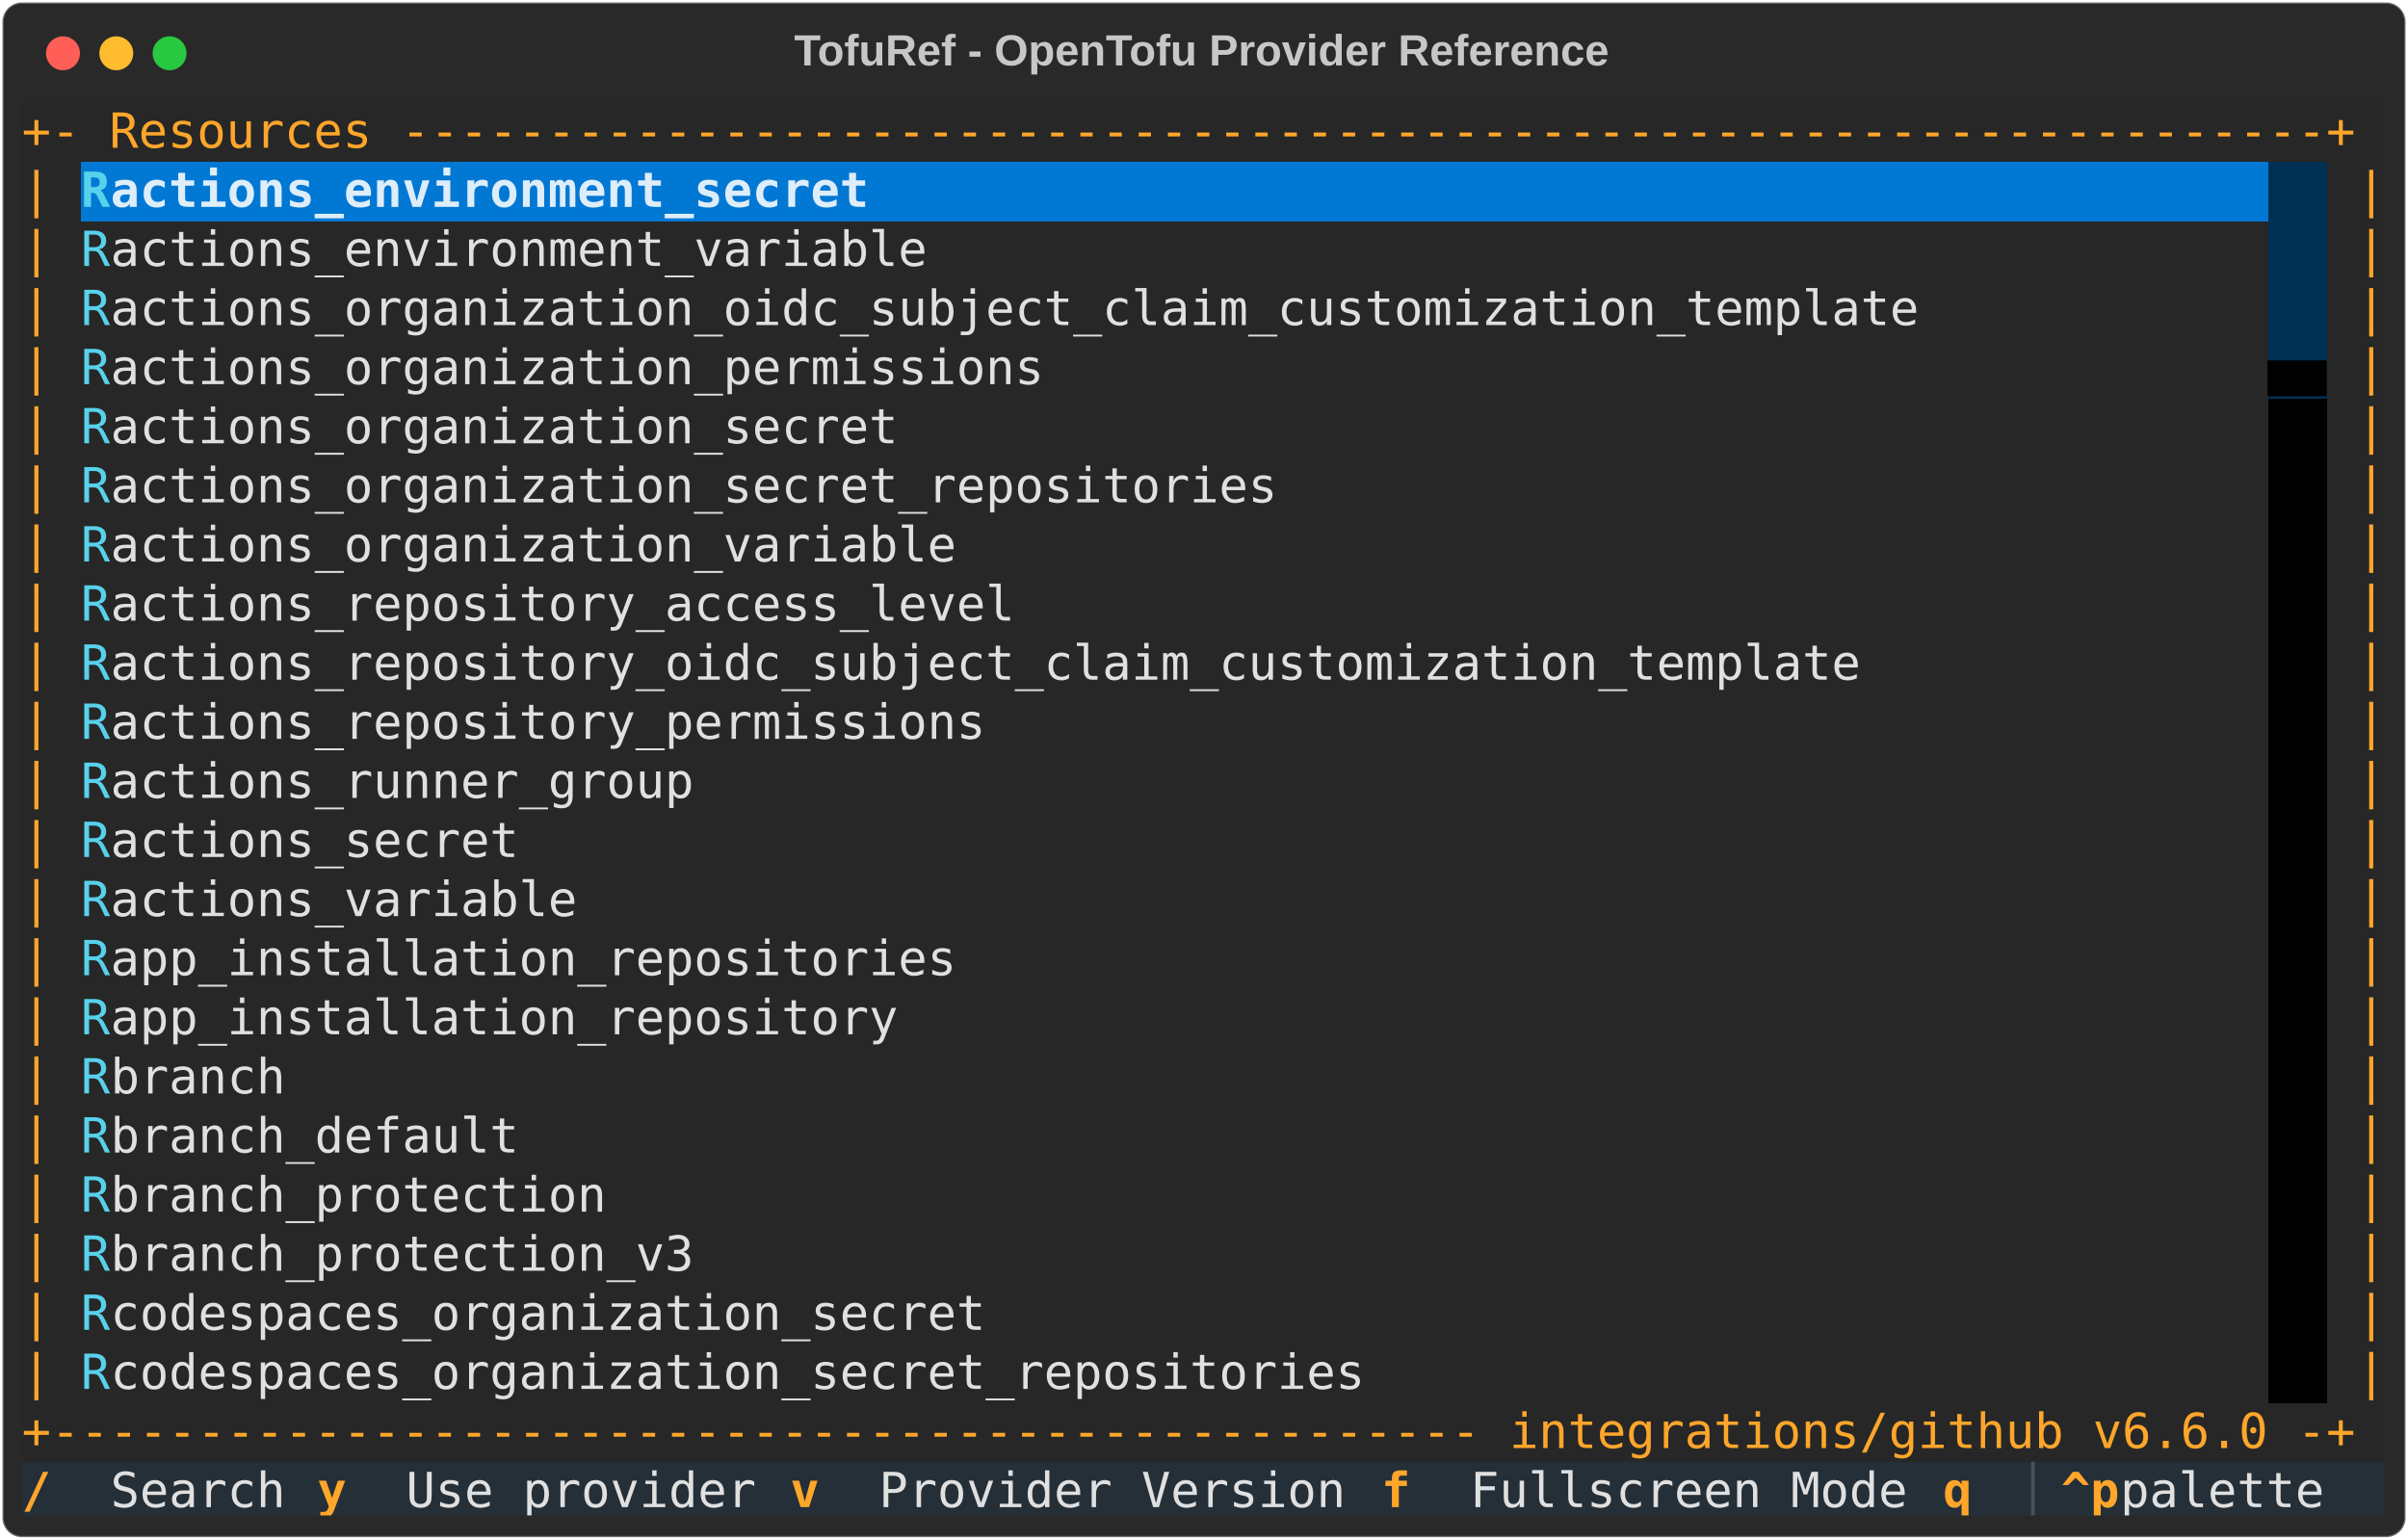
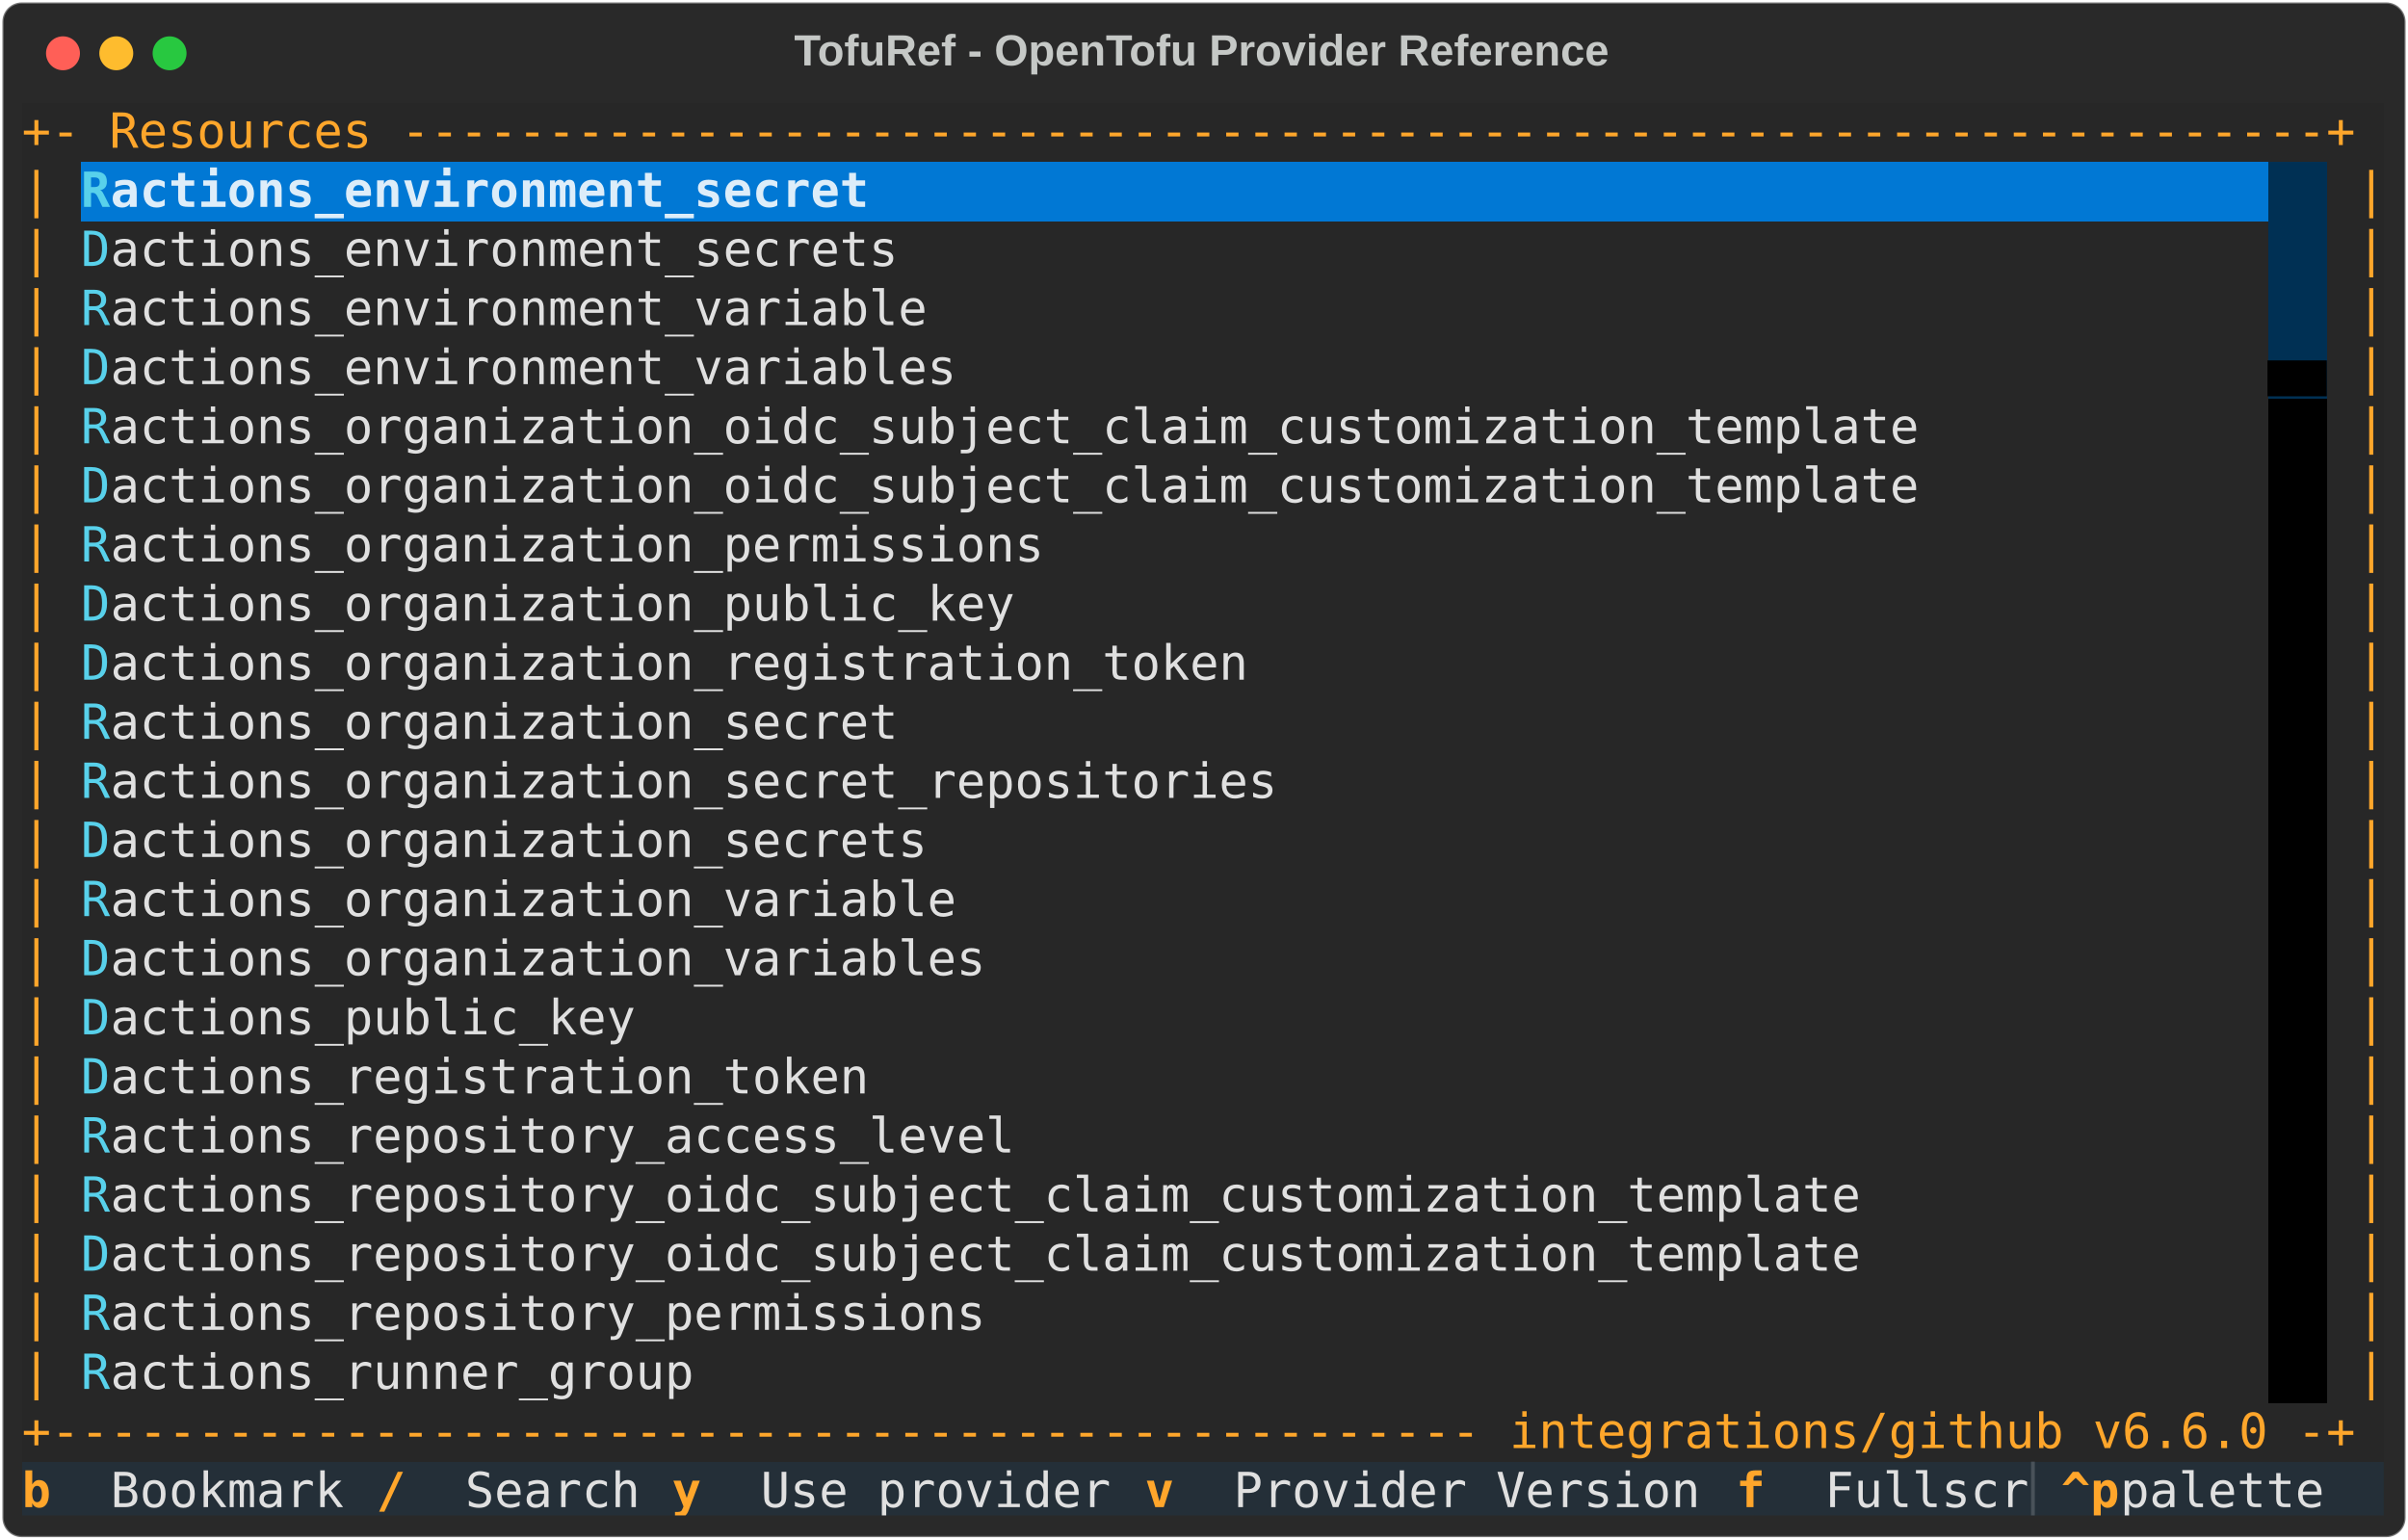
<svg xmlns="http://www.w3.org/2000/svg" class="rich-terminal" viewBox="0 0 994 635.6">
  <style>

    @font-face {
        font-family: "Fira Code";
        src: local("FiraCode-Regular"),
                url("https://cdnjs.cloudflare.com/ajax/libs/firacode/6.2.0/woff2/FiraCode-Regular.woff2") format("woff2"),
                url("https://cdnjs.cloudflare.com/ajax/libs/firacode/6.2.0/woff/FiraCode-Regular.woff") format("woff");
        font-style: normal;
        font-weight: 400;
    }
    @font-face {
        font-family: "Fira Code";
        src: local("FiraCode-Bold"),
                url("https://cdnjs.cloudflare.com/ajax/libs/firacode/6.2.0/woff2/FiraCode-Bold.woff2") format("woff2"),
                url("https://cdnjs.cloudflare.com/ajax/libs/firacode/6.2.0/woff/FiraCode-Bold.woff") format("woff");
        font-style: bold;
        font-weight: 700;
    }

    .terminal-matrix {
        font-family: Fira Code, monospace;
        font-size: 20px;
        line-height: 24.4px;
        font-variant-east-asian: full-width;
    }

    .terminal-title {
        font-size: 18px;
        font-weight: bold;
        font-family: arial;
    }

    .terminal-r1 { fill: #fea62b }
.terminal-r2 { fill: #c5c8c6 }
.terminal-r3 { fill: #58d1eb;font-weight: bold }
.terminal-r4 { fill: #ddedf9;font-weight: bold }
.terminal-r5 { fill: #272727 }
.terminal-r6 { fill: #58d1eb }
.terminal-r7 { fill: #e0e0e0 }
.terminal-r8 { fill: #000000 }
.terminal-r9 { fill: #ffa62b;font-weight: bold }
.terminal-r10 { fill: #495259 }
    </style>
  <defs>
    <clipPath id="terminal-clip-terminal">
      <rect x="0" y="0" width="975.0" height="584.6" />
    </clipPath>
    <clipPath id="terminal-line-0">
      <rect x="0" y="1.5" width="976" height="24.65" />
    </clipPath>
    <clipPath id="terminal-line-1">
      <rect x="0" y="25.9" width="976" height="24.65" />
    </clipPath>
    <clipPath id="terminal-line-2">
      <rect x="0" y="50.3" width="976" height="24.65" />
    </clipPath>
    <clipPath id="terminal-line-3">
      <rect x="0" y="74.7" width="976" height="24.65" />
    </clipPath>
    <clipPath id="terminal-line-4">
      <rect x="0" y="99.1" width="976" height="24.65" />
    </clipPath>
    <clipPath id="terminal-line-5">
      <rect x="0" y="123.5" width="976" height="24.65" />
    </clipPath>
    <clipPath id="terminal-line-6">
      <rect x="0" y="147.9" width="976" height="24.65" />
    </clipPath>
    <clipPath id="terminal-line-7">
      <rect x="0" y="172.3" width="976" height="24.65" />
    </clipPath>
    <clipPath id="terminal-line-8">
      <rect x="0" y="196.7" width="976" height="24.65" />
    </clipPath>
    <clipPath id="terminal-line-9">
      <rect x="0" y="221.1" width="976" height="24.65" />
    </clipPath>
    <clipPath id="terminal-line-10">
      <rect x="0" y="245.5" width="976" height="24.65" />
    </clipPath>
    <clipPath id="terminal-line-11">
      <rect x="0" y="269.9" width="976" height="24.65" />
    </clipPath>
    <clipPath id="terminal-line-12">
      <rect x="0" y="294.3" width="976" height="24.65" />
    </clipPath>
    <clipPath id="terminal-line-13">
      <rect x="0" y="318.7" width="976" height="24.65" />
    </clipPath>
    <clipPath id="terminal-line-14">
      <rect x="0" y="343.1" width="976" height="24.65" />
    </clipPath>
    <clipPath id="terminal-line-15">
      <rect x="0" y="367.5" width="976" height="24.65" />
    </clipPath>
    <clipPath id="terminal-line-16">
      <rect x="0" y="391.9" width="976" height="24.65" />
    </clipPath>
    <clipPath id="terminal-line-17">
      <rect x="0" y="416.3" width="976" height="24.65" />
    </clipPath>
    <clipPath id="terminal-line-18">
      <rect x="0" y="440.7" width="976" height="24.65" />
    </clipPath>
    <clipPath id="terminal-line-19">
      <rect x="0" y="465.1" width="976" height="24.65" />
    </clipPath>
    <clipPath id="terminal-line-20">
      <rect x="0" y="489.5" width="976" height="24.65" />
    </clipPath>
    <clipPath id="terminal-line-21">
      <rect x="0" y="513.9" width="976" height="24.65" />
    </clipPath>
    <clipPath id="terminal-line-22">
      <rect x="0" y="538.3" width="976" height="24.65" />
    </clipPath>
  </defs>
  <rect fill="#292929" stroke="rgba(255,255,255,0.35)" stroke-width="1" x="1" y="1" width="992" height="633.6" rx="8" />
  <text class="terminal-title" fill="#c5c8c6" text-anchor="middle" x="496" y="27">TofuRef - OpenTofu Provider Reference</text>
  <g transform="translate(26,22)">
    <circle cx="0" cy="0" r="7" fill="#ff5f57" />
    <circle cx="22" cy="0" r="7" fill="#febc2e" />
    <circle cx="44" cy="0" r="7" fill="#28c840" />
  </g>
  <g transform="translate(9, 41)" clip-path="url(#terminal-clip-terminal)">
    <rect fill="#272727" x="0" y="1.5" width="976" height="24.65" shape-rendering="crispEdges" />
    <rect fill="#272727" x="0" y="25.9" width="12.2" height="24.65" shape-rendering="crispEdges" />
    <rect fill="#272727" x="12.2" y="25.9" width="12.2" height="24.65" shape-rendering="crispEdges" />
    <rect fill="#0178d4" x="24.4" y="25.9" width="12.2" height="24.65" shape-rendering="crispEdges" />
    <rect fill="#0178d4" x="36.6" y="25.9" width="890.6" height="24.65" shape-rendering="crispEdges" />
    <rect fill="#003054" x="927.2" y="25.9" width="24.4" height="24.65" shape-rendering="crispEdges" />
    <rect fill="#272727" x="951.6" y="25.9" width="12.2" height="24.65" shape-rendering="crispEdges" />
    <rect fill="#272727" x="963.8" y="25.9" width="12.2" height="24.65" shape-rendering="crispEdges" />
    <rect fill="#272727" x="0" y="50.3" width="12.2" height="24.65" shape-rendering="crispEdges" />
    <rect fill="#272727" x="12.2" y="50.3" width="12.2" height="24.65" shape-rendering="crispEdges" />
    <rect fill="#272727" x="24.4" y="50.3" width="12.2" height="24.65" shape-rendering="crispEdges" />
    <rect fill="#272727" x="36.6" y="50.3" width="890.6" height="24.65" shape-rendering="crispEdges" />
    <rect fill="#003054" x="927.2" y="50.3" width="24.4" height="24.65" shape-rendering="crispEdges" />
    <rect fill="#272727" x="951.6" y="50.3" width="12.2" height="24.65" shape-rendering="crispEdges" />
    <rect fill="#272727" x="963.8" y="50.3" width="12.2" height="24.65" shape-rendering="crispEdges" />
    <rect fill="#272727" x="0" y="74.7" width="12.2" height="24.65" shape-rendering="crispEdges" />
    <rect fill="#272727" x="12.2" y="74.7" width="12.2" height="24.65" shape-rendering="crispEdges" />
    <rect fill="#272727" x="24.4" y="74.7" width="12.2" height="24.65" shape-rendering="crispEdges" />
    <rect fill="#272727" x="36.6" y="74.7" width="890.6" height="24.65" shape-rendering="crispEdges" />
    <rect fill="#003054" x="927.2" y="74.7" width="24.4" height="24.65" shape-rendering="crispEdges" />
    <rect fill="#272727" x="951.6" y="74.7" width="12.2" height="24.65" shape-rendering="crispEdges" />
    <rect fill="#272727" x="963.8" y="74.7" width="12.2" height="24.65" shape-rendering="crispEdges" />
    <rect fill="#272727" x="0" y="99.1" width="12.2" height="24.65" shape-rendering="crispEdges" />
    <rect fill="#272727" x="12.2" y="99.1" width="12.2" height="24.65" shape-rendering="crispEdges" />
    <rect fill="#272727" x="24.4" y="99.1" width="12.2" height="24.65" shape-rendering="crispEdges" />
    <rect fill="#272727" x="36.6" y="99.1" width="890.6" height="24.65" shape-rendering="crispEdges" />
    <rect fill="#003054" x="927.2" y="99.1" width="24.4" height="24.65" shape-rendering="crispEdges" />
    <rect fill="#272727" x="951.6" y="99.1" width="12.2" height="24.65" shape-rendering="crispEdges" />
    <rect fill="#272727" x="963.8" y="99.1" width="12.2" height="24.65" shape-rendering="crispEdges" />
    <rect fill="#272727" x="0" y="123.5" width="12.2" height="24.65" shape-rendering="crispEdges" />
    <rect fill="#272727" x="12.2" y="123.5" width="12.2" height="24.65" shape-rendering="crispEdges" />
    <rect fill="#272727" x="24.4" y="123.5" width="12.2" height="24.65" shape-rendering="crispEdges" />
    <rect fill="#272727" x="36.6" y="123.5" width="890.6" height="24.65" shape-rendering="crispEdges" />
    <rect fill="#000000" x="927.2" y="123.5" width="24.4" height="24.65" shape-rendering="crispEdges" />
    <rect fill="#272727" x="951.6" y="123.5" width="12.2" height="24.65" shape-rendering="crispEdges" />
    <rect fill="#272727" x="963.8" y="123.5" width="12.2" height="24.65" shape-rendering="crispEdges" />
    <rect fill="#272727" x="0" y="147.9" width="12.2" height="24.65" shape-rendering="crispEdges" />
    <rect fill="#272727" x="12.2" y="147.9" width="12.2" height="24.65" shape-rendering="crispEdges" />
    <rect fill="#272727" x="24.4" y="147.9" width="12.2" height="24.65" shape-rendering="crispEdges" />
    <rect fill="#272727" x="36.6" y="147.9" width="890.6" height="24.65" shape-rendering="crispEdges" />
    <rect fill="#000000" x="927.2" y="147.9" width="24.4" height="24.65" shape-rendering="crispEdges" />
    <rect fill="#272727" x="951.6" y="147.9" width="12.2" height="24.65" shape-rendering="crispEdges" />
    <rect fill="#272727" x="963.8" y="147.9" width="12.2" height="24.65" shape-rendering="crispEdges" />
    <rect fill="#272727" x="0" y="172.3" width="12.2" height="24.65" shape-rendering="crispEdges" />
    <rect fill="#272727" x="12.2" y="172.3" width="12.2" height="24.65" shape-rendering="crispEdges" />
    <rect fill="#272727" x="24.4" y="172.3" width="12.2" height="24.65" shape-rendering="crispEdges" />
    <rect fill="#272727" x="36.6" y="172.3" width="890.6" height="24.65" shape-rendering="crispEdges" />
    <rect fill="#000000" x="927.2" y="172.3" width="24.4" height="24.65" shape-rendering="crispEdges" />
    <rect fill="#272727" x="951.6" y="172.3" width="12.2" height="24.65" shape-rendering="crispEdges" />
    <rect fill="#272727" x="963.8" y="172.3" width="12.2" height="24.65" shape-rendering="crispEdges" />
    <rect fill="#272727" x="0" y="196.7" width="12.2" height="24.65" shape-rendering="crispEdges" />
    <rect fill="#272727" x="12.2" y="196.7" width="12.2" height="24.65" shape-rendering="crispEdges" />
    <rect fill="#272727" x="24.4" y="196.7" width="12.2" height="24.65" shape-rendering="crispEdges" />
    <rect fill="#272727" x="36.6" y="196.7" width="890.6" height="24.65" shape-rendering="crispEdges" />
    <rect fill="#000000" x="927.2" y="196.7" width="24.4" height="24.65" shape-rendering="crispEdges" />
    <rect fill="#272727" x="951.6" y="196.7" width="12.2" height="24.65" shape-rendering="crispEdges" />
    <rect fill="#272727" x="963.8" y="196.7" width="12.2" height="24.65" shape-rendering="crispEdges" />
    <rect fill="#272727" x="0" y="221.1" width="12.2" height="24.65" shape-rendering="crispEdges" />
    <rect fill="#272727" x="12.2" y="221.1" width="12.2" height="24.65" shape-rendering="crispEdges" />
    <rect fill="#272727" x="24.4" y="221.1" width="12.2" height="24.65" shape-rendering="crispEdges" />
    <rect fill="#272727" x="36.6" y="221.1" width="890.6" height="24.65" shape-rendering="crispEdges" />
    <rect fill="#000000" x="927.2" y="221.1" width="24.4" height="24.65" shape-rendering="crispEdges" />
    <rect fill="#272727" x="951.6" y="221.1" width="12.2" height="24.65" shape-rendering="crispEdges" />
    <rect fill="#272727" x="963.8" y="221.1" width="12.2" height="24.65" shape-rendering="crispEdges" />
    <rect fill="#272727" x="0" y="245.5" width="12.2" height="24.65" shape-rendering="crispEdges" />
    <rect fill="#272727" x="12.2" y="245.5" width="12.2" height="24.65" shape-rendering="crispEdges" />
    <rect fill="#272727" x="24.4" y="245.5" width="12.2" height="24.65" shape-rendering="crispEdges" />
    <rect fill="#272727" x="36.6" y="245.5" width="890.6" height="24.65" shape-rendering="crispEdges" />
    <rect fill="#000000" x="927.2" y="245.5" width="24.4" height="24.65" shape-rendering="crispEdges" />
    <rect fill="#272727" x="951.6" y="245.5" width="12.2" height="24.65" shape-rendering="crispEdges" />
    <rect fill="#272727" x="963.8" y="245.5" width="12.2" height="24.65" shape-rendering="crispEdges" />
    <rect fill="#272727" x="0" y="269.9" width="12.2" height="24.65" shape-rendering="crispEdges" />
    <rect fill="#272727" x="12.2" y="269.9" width="12.2" height="24.65" shape-rendering="crispEdges" />
    <rect fill="#272727" x="24.4" y="269.9" width="12.2" height="24.65" shape-rendering="crispEdges" />
    <rect fill="#272727" x="36.6" y="269.9" width="890.6" height="24.65" shape-rendering="crispEdges" />
    <rect fill="#000000" x="927.2" y="269.9" width="24.4" height="24.65" shape-rendering="crispEdges" />
    <rect fill="#272727" x="951.6" y="269.9" width="12.2" height="24.65" shape-rendering="crispEdges" />
    <rect fill="#272727" x="963.8" y="269.9" width="12.2" height="24.65" shape-rendering="crispEdges" />
    <rect fill="#272727" x="0" y="294.3" width="12.2" height="24.65" shape-rendering="crispEdges" />
    <rect fill="#272727" x="12.2" y="294.3" width="12.2" height="24.65" shape-rendering="crispEdges" />
    <rect fill="#272727" x="24.4" y="294.3" width="12.2" height="24.65" shape-rendering="crispEdges" />
    <rect fill="#272727" x="36.6" y="294.3" width="890.6" height="24.65" shape-rendering="crispEdges" />
    <rect fill="#000000" x="927.2" y="294.3" width="24.4" height="24.65" shape-rendering="crispEdges" />
    <rect fill="#272727" x="951.6" y="294.3" width="12.2" height="24.65" shape-rendering="crispEdges" />
    <rect fill="#272727" x="963.8" y="294.3" width="12.2" height="24.65" shape-rendering="crispEdges" />
    <rect fill="#272727" x="0" y="318.7" width="12.2" height="24.65" shape-rendering="crispEdges" />
    <rect fill="#272727" x="12.2" y="318.7" width="12.2" height="24.65" shape-rendering="crispEdges" />
    <rect fill="#272727" x="24.4" y="318.7" width="12.2" height="24.65" shape-rendering="crispEdges" />
    <rect fill="#272727" x="36.6" y="318.7" width="890.6" height="24.65" shape-rendering="crispEdges" />
    <rect fill="#000000" x="927.2" y="318.7" width="24.4" height="24.65" shape-rendering="crispEdges" />
    <rect fill="#272727" x="951.6" y="318.7" width="12.2" height="24.65" shape-rendering="crispEdges" />
    <rect fill="#272727" x="963.8" y="318.7" width="12.2" height="24.65" shape-rendering="crispEdges" />
    <rect fill="#272727" x="0" y="343.1" width="12.2" height="24.65" shape-rendering="crispEdges" />
    <rect fill="#272727" x="12.2" y="343.1" width="12.2" height="24.65" shape-rendering="crispEdges" />
    <rect fill="#272727" x="24.4" y="343.1" width="12.2" height="24.65" shape-rendering="crispEdges" />
    <rect fill="#272727" x="36.6" y="343.1" width="890.6" height="24.65" shape-rendering="crispEdges" />
    <rect fill="#000000" x="927.2" y="343.1" width="24.4" height="24.65" shape-rendering="crispEdges" />
    <rect fill="#272727" x="951.6" y="343.1" width="12.2" height="24.65" shape-rendering="crispEdges" />
    <rect fill="#272727" x="963.8" y="343.1" width="12.2" height="24.65" shape-rendering="crispEdges" />
    <rect fill="#272727" x="0" y="367.5" width="12.2" height="24.65" shape-rendering="crispEdges" />
    <rect fill="#272727" x="12.2" y="367.5" width="12.2" height="24.65" shape-rendering="crispEdges" />
    <rect fill="#272727" x="24.4" y="367.5" width="12.2" height="24.65" shape-rendering="crispEdges" />
    <rect fill="#272727" x="36.6" y="367.5" width="890.6" height="24.65" shape-rendering="crispEdges" />
    <rect fill="#000000" x="927.2" y="367.5" width="24.4" height="24.65" shape-rendering="crispEdges" />
    <rect fill="#272727" x="951.6" y="367.5" width="12.2" height="24.65" shape-rendering="crispEdges" />
    <rect fill="#272727" x="963.8" y="367.5" width="12.2" height="24.65" shape-rendering="crispEdges" />
    <rect fill="#272727" x="0" y="391.9" width="12.2" height="24.65" shape-rendering="crispEdges" />
    <rect fill="#272727" x="12.2" y="391.9" width="12.2" height="24.65" shape-rendering="crispEdges" />
    <rect fill="#272727" x="24.4" y="391.9" width="12.2" height="24.65" shape-rendering="crispEdges" />
    <rect fill="#272727" x="36.6" y="391.9" width="890.6" height="24.65" shape-rendering="crispEdges" />
    <rect fill="#000000" x="927.2" y="391.9" width="24.4" height="24.65" shape-rendering="crispEdges" />
    <rect fill="#272727" x="951.6" y="391.9" width="12.2" height="24.65" shape-rendering="crispEdges" />
    <rect fill="#272727" x="963.8" y="391.9" width="12.2" height="24.65" shape-rendering="crispEdges" />
    <rect fill="#272727" x="0" y="416.3" width="12.2" height="24.65" shape-rendering="crispEdges" />
    <rect fill="#272727" x="12.2" y="416.3" width="12.2" height="24.65" shape-rendering="crispEdges" />
    <rect fill="#272727" x="24.4" y="416.3" width="12.2" height="24.65" shape-rendering="crispEdges" />
    <rect fill="#272727" x="36.6" y="416.3" width="890.6" height="24.65" shape-rendering="crispEdges" />
    <rect fill="#000000" x="927.2" y="416.3" width="24.4" height="24.65" shape-rendering="crispEdges" />
    <rect fill="#272727" x="951.6" y="416.3" width="12.2" height="24.65" shape-rendering="crispEdges" />
    <rect fill="#272727" x="963.8" y="416.3" width="12.2" height="24.65" shape-rendering="crispEdges" />
    <rect fill="#272727" x="0" y="440.7" width="12.2" height="24.65" shape-rendering="crispEdges" />
    <rect fill="#272727" x="12.2" y="440.7" width="12.2" height="24.65" shape-rendering="crispEdges" />
    <rect fill="#272727" x="24.4" y="440.7" width="12.2" height="24.65" shape-rendering="crispEdges" />
    <rect fill="#272727" x="36.6" y="440.7" width="890.6" height="24.65" shape-rendering="crispEdges" />
    <rect fill="#000000" x="927.2" y="440.7" width="24.4" height="24.65" shape-rendering="crispEdges" />
    <rect fill="#272727" x="951.6" y="440.7" width="12.2" height="24.65" shape-rendering="crispEdges" />
    <rect fill="#272727" x="963.8" y="440.7" width="12.2" height="24.65" shape-rendering="crispEdges" />
    <rect fill="#272727" x="0" y="465.1" width="12.2" height="24.65" shape-rendering="crispEdges" />
    <rect fill="#272727" x="12.2" y="465.1" width="12.2" height="24.65" shape-rendering="crispEdges" />
    <rect fill="#272727" x="24.4" y="465.1" width="12.2" height="24.65" shape-rendering="crispEdges" />
    <rect fill="#272727" x="36.6" y="465.1" width="890.6" height="24.65" shape-rendering="crispEdges" />
    <rect fill="#000000" x="927.2" y="465.1" width="24.4" height="24.65" shape-rendering="crispEdges" />
    <rect fill="#272727" x="951.6" y="465.1" width="12.2" height="24.65" shape-rendering="crispEdges" />
    <rect fill="#272727" x="963.8" y="465.1" width="12.2" height="24.65" shape-rendering="crispEdges" />
    <rect fill="#272727" x="0" y="489.5" width="12.2" height="24.65" shape-rendering="crispEdges" />
    <rect fill="#272727" x="12.2" y="489.5" width="12.2" height="24.65" shape-rendering="crispEdges" />
    <rect fill="#272727" x="24.4" y="489.5" width="12.2" height="24.65" shape-rendering="crispEdges" />
    <rect fill="#272727" x="36.6" y="489.5" width="890.6" height="24.65" shape-rendering="crispEdges" />
    <rect fill="#000000" x="927.2" y="489.5" width="24.4" height="24.65" shape-rendering="crispEdges" />
    <rect fill="#272727" x="951.6" y="489.5" width="12.2" height="24.65" shape-rendering="crispEdges" />
    <rect fill="#272727" x="963.8" y="489.5" width="12.2" height="24.65" shape-rendering="crispEdges" />
    <rect fill="#272727" x="0" y="513.9" width="12.2" height="24.65" shape-rendering="crispEdges" />
    <rect fill="#272727" x="12.2" y="513.9" width="12.2" height="24.65" shape-rendering="crispEdges" />
    <rect fill="#272727" x="24.4" y="513.9" width="12.2" height="24.65" shape-rendering="crispEdges" />
    <rect fill="#272727" x="36.6" y="513.9" width="890.6" height="24.65" shape-rendering="crispEdges" />
    <rect fill="#000000" x="927.2" y="513.9" width="24.4" height="24.65" shape-rendering="crispEdges" />
    <rect fill="#272727" x="951.6" y="513.9" width="12.2" height="24.65" shape-rendering="crispEdges" />
    <rect fill="#272727" x="963.8" y="513.9" width="12.2" height="24.65" shape-rendering="crispEdges" />
    <rect fill="#272727" x="0" y="538.3" width="976" height="24.65" shape-rendering="crispEdges" />
    <rect fill="#242f38" x="0" y="562.7" width="36.6" height="24.65" shape-rendering="crispEdges" />
-     <rect fill="#242f38" x="36.6" y="562.7" width="85.4" height="24.65" shape-rendering="crispEdges" />
-     <rect fill="#242f38" x="122" y="562.7" width="36.6" height="24.65" shape-rendering="crispEdges" />
-     <rect fill="#242f38" x="158.6" y="562.7" width="158.6" height="24.65" shape-rendering="crispEdges" />
-     <rect fill="#242f38" x="317.2" y="562.7" width="36.6" height="24.65" shape-rendering="crispEdges" />
-     <rect fill="#242f38" x="353.8" y="562.7" width="207.4" height="24.65" shape-rendering="crispEdges" />
-     <rect fill="#242f38" x="561.2" y="562.7" width="36.6" height="24.65" shape-rendering="crispEdges" />
-     <rect fill="#242f38" x="597.8" y="562.7" width="195.2" height="24.65" shape-rendering="crispEdges" />
-     <rect fill="#242f38" x="793" y="562.7" width="36.6" height="24.65" shape-rendering="crispEdges" />
+     <rect fill="#242f38" x="36.6" y="562.7" width="109.8" height="24.65" shape-rendering="crispEdges" />
+     <rect fill="#242f38" x="146.4" y="562.7" width="36.6" height="24.65" shape-rendering="crispEdges" />
+     <rect fill="#242f38" x="183" y="562.7" width="85.4" height="24.65" shape-rendering="crispEdges" />
+     <rect fill="#242f38" x="268.4" y="562.7" width="36.6" height="24.65" shape-rendering="crispEdges" />
+     <rect fill="#242f38" x="305" y="562.7" width="158.6" height="24.65" shape-rendering="crispEdges" />
+     <rect fill="#242f38" x="463.6" y="562.7" width="36.6" height="24.65" shape-rendering="crispEdges" />
+     <rect fill="#242f38" x="500.2" y="562.7" width="207.4" height="24.65" shape-rendering="crispEdges" />
+     <rect fill="#242f38" x="707.6" y="562.7" width="36.6" height="24.65" shape-rendering="crispEdges" />
+     <rect fill="#242f38" x="744.2" y="562.7" width="85.4" height="24.65" shape-rendering="crispEdges" />
    <rect fill="#242f38" x="829.6" y="562.7" width="12.2" height="24.65" shape-rendering="crispEdges" />
    <rect fill="#242f38" x="841.8" y="562.7" width="24.4" height="24.65" shape-rendering="crispEdges" />
    <rect fill="#242f38" x="866.2" y="562.7" width="97.6" height="24.65" shape-rendering="crispEdges" />
    <rect fill="#242f38" x="963.8" y="562.7" width="12.2" height="24.65" shape-rendering="crispEdges" />
    <g class="terminal-matrix">
      <text class="terminal-r1" x="0" y="20" textLength="976" clip-path="url(#terminal-line-0)">+- Resources ------------------------------------------------------------------+</text>
      <text class="terminal-r2" x="976" y="20" textLength="12.2" clip-path="url(#terminal-line-0)">
</text>
      <text class="terminal-r1" x="0" y="44.4" textLength="12.2" clip-path="url(#terminal-line-1)">|</text>
      <text class="terminal-r3" x="24.4" y="44.4" textLength="12.2" clip-path="url(#terminal-line-1)">R</text>
      <text class="terminal-r4" x="36.6" y="44.4" textLength="890.6" clip-path="url(#terminal-line-1)"> actions_environment_secret                                              </text>
      <text class="terminal-r1" x="963.8" y="44.4" textLength="12.2" clip-path="url(#terminal-line-1)">|</text>
      <text class="terminal-r2" x="976" y="44.4" textLength="12.2" clip-path="url(#terminal-line-1)">
</text>
      <text class="terminal-r1" x="0" y="68.8" textLength="12.2" clip-path="url(#terminal-line-2)">|</text>
-       <text class="terminal-r6" x="24.4" y="68.8" textLength="12.2" clip-path="url(#terminal-line-2)">R</text>
-       <text class="terminal-r7" x="36.6" y="68.8" textLength="890.6" clip-path="url(#terminal-line-2)"> actions_environment_variable                                            </text>
+       <text class="terminal-r6" x="24.4" y="68.8" textLength="12.2" clip-path="url(#terminal-line-2)">D</text>
+       <text class="terminal-r7" x="36.6" y="68.8" textLength="890.6" clip-path="url(#terminal-line-2)"> actions_environment_secrets                                             </text>
      <text class="terminal-r1" x="963.8" y="68.8" textLength="12.2" clip-path="url(#terminal-line-2)">|</text>
      <text class="terminal-r2" x="976" y="68.8" textLength="12.2" clip-path="url(#terminal-line-2)">
</text>
      <text class="terminal-r1" x="0" y="93.2" textLength="12.2" clip-path="url(#terminal-line-3)">|</text>
      <text class="terminal-r6" x="24.4" y="93.2" textLength="12.2" clip-path="url(#terminal-line-3)">R</text>
-       <text class="terminal-r7" x="36.6" y="93.2" textLength="890.6" clip-path="url(#terminal-line-3)"> actions_organization_oidc_subject_claim_customization_template          </text>
+       <text class="terminal-r7" x="36.6" y="93.2" textLength="890.6" clip-path="url(#terminal-line-3)"> actions_environment_variable                                            </text>
      <text class="terminal-r1" x="963.8" y="93.2" textLength="12.2" clip-path="url(#terminal-line-3)">|</text>
      <text class="terminal-r2" x="976" y="93.2" textLength="12.2" clip-path="url(#terminal-line-3)">
</text>
      <text class="terminal-r1" x="0" y="117.6" textLength="12.2" clip-path="url(#terminal-line-4)">|</text>
-       <text class="terminal-r6" x="24.4" y="117.6" textLength="12.2" clip-path="url(#terminal-line-4)">R</text>
-       <text class="terminal-r7" x="36.6" y="117.6" textLength="890.6" clip-path="url(#terminal-line-4)"> actions_organization_permissions                                        </text>
+       <text class="terminal-r6" x="24.4" y="117.6" textLength="12.2" clip-path="url(#terminal-line-4)">D</text>
+       <text class="terminal-r7" x="36.6" y="117.6" textLength="890.6" clip-path="url(#terminal-line-4)"> actions_environment_variables                                           </text>
      <text class="terminal-r8" x="927.2" y="117.6" textLength="24.4" clip-path="url(#terminal-line-4)">▅▅</text>
      <text class="terminal-r1" x="963.8" y="117.6" textLength="12.2" clip-path="url(#terminal-line-4)">|</text>
      <text class="terminal-r2" x="976" y="117.6" textLength="12.2" clip-path="url(#terminal-line-4)">
</text>
      <text class="terminal-r1" x="0" y="142" textLength="12.2" clip-path="url(#terminal-line-5)">|</text>
      <text class="terminal-r6" x="24.4" y="142" textLength="12.2" clip-path="url(#terminal-line-5)">R</text>
-       <text class="terminal-r7" x="36.6" y="142" textLength="890.6" clip-path="url(#terminal-line-5)"> actions_organization_secret                                             </text>
+       <text class="terminal-r7" x="36.6" y="142" textLength="890.6" clip-path="url(#terminal-line-5)"> actions_organization_oidc_subject_claim_customization_template          </text>
      <text class="terminal-r1" x="963.8" y="142" textLength="12.2" clip-path="url(#terminal-line-5)">|</text>
      <text class="terminal-r2" x="976" y="142" textLength="12.2" clip-path="url(#terminal-line-5)">
</text>
      <text class="terminal-r1" x="0" y="166.4" textLength="12.2" clip-path="url(#terminal-line-6)">|</text>
-       <text class="terminal-r6" x="24.4" y="166.4" textLength="12.2" clip-path="url(#terminal-line-6)">R</text>
-       <text class="terminal-r7" x="36.6" y="166.4" textLength="890.6" clip-path="url(#terminal-line-6)"> actions_organization_secret_repositories                                </text>
+       <text class="terminal-r6" x="24.4" y="166.4" textLength="12.2" clip-path="url(#terminal-line-6)">D</text>
+       <text class="terminal-r7" x="36.6" y="166.4" textLength="890.6" clip-path="url(#terminal-line-6)"> actions_organization_oidc_subject_claim_customization_template          </text>
      <text class="terminal-r1" x="963.8" y="166.4" textLength="12.2" clip-path="url(#terminal-line-6)">|</text>
      <text class="terminal-r2" x="976" y="166.4" textLength="12.2" clip-path="url(#terminal-line-6)">
</text>
      <text class="terminal-r1" x="0" y="190.8" textLength="12.2" clip-path="url(#terminal-line-7)">|</text>
      <text class="terminal-r6" x="24.4" y="190.8" textLength="12.2" clip-path="url(#terminal-line-7)">R</text>
-       <text class="terminal-r7" x="36.6" y="190.8" textLength="890.6" clip-path="url(#terminal-line-7)"> actions_organization_variable                                           </text>
+       <text class="terminal-r7" x="36.6" y="190.8" textLength="890.6" clip-path="url(#terminal-line-7)"> actions_organization_permissions                                        </text>
      <text class="terminal-r1" x="963.8" y="190.8" textLength="12.2" clip-path="url(#terminal-line-7)">|</text>
      <text class="terminal-r2" x="976" y="190.8" textLength="12.2" clip-path="url(#terminal-line-7)">
</text>
      <text class="terminal-r1" x="0" y="215.2" textLength="12.2" clip-path="url(#terminal-line-8)">|</text>
-       <text class="terminal-r6" x="24.4" y="215.2" textLength="12.2" clip-path="url(#terminal-line-8)">R</text>
-       <text class="terminal-r7" x="36.6" y="215.2" textLength="890.6" clip-path="url(#terminal-line-8)"> actions_repository_access_level                                         </text>
+       <text class="terminal-r6" x="24.4" y="215.2" textLength="12.2" clip-path="url(#terminal-line-8)">D</text>
+       <text class="terminal-r7" x="36.6" y="215.2" textLength="890.6" clip-path="url(#terminal-line-8)"> actions_organization_public_key                                         </text>
      <text class="terminal-r1" x="963.8" y="215.2" textLength="12.2" clip-path="url(#terminal-line-8)">|</text>
      <text class="terminal-r2" x="976" y="215.2" textLength="12.2" clip-path="url(#terminal-line-8)">
</text>
      <text class="terminal-r1" x="0" y="239.6" textLength="12.2" clip-path="url(#terminal-line-9)">|</text>
-       <text class="terminal-r6" x="24.4" y="239.6" textLength="12.2" clip-path="url(#terminal-line-9)">R</text>
-       <text class="terminal-r7" x="36.6" y="239.6" textLength="890.6" clip-path="url(#terminal-line-9)"> actions_repository_oidc_subject_claim_customization_template            </text>
+       <text class="terminal-r6" x="24.4" y="239.6" textLength="12.2" clip-path="url(#terminal-line-9)">D</text>
+       <text class="terminal-r7" x="36.6" y="239.6" textLength="890.6" clip-path="url(#terminal-line-9)"> actions_organization_registration_token                                 </text>
      <text class="terminal-r1" x="963.8" y="239.6" textLength="12.2" clip-path="url(#terminal-line-9)">|</text>
      <text class="terminal-r2" x="976" y="239.6" textLength="12.2" clip-path="url(#terminal-line-9)">
</text>
      <text class="terminal-r1" x="0" y="264" textLength="12.2" clip-path="url(#terminal-line-10)">|</text>
      <text class="terminal-r6" x="24.4" y="264" textLength="12.2" clip-path="url(#terminal-line-10)">R</text>
-       <text class="terminal-r7" x="36.6" y="264" textLength="890.6" clip-path="url(#terminal-line-10)"> actions_repository_permissions                                          </text>
+       <text class="terminal-r7" x="36.6" y="264" textLength="890.6" clip-path="url(#terminal-line-10)"> actions_organization_secret                                             </text>
      <text class="terminal-r1" x="963.8" y="264" textLength="12.2" clip-path="url(#terminal-line-10)">|</text>
      <text class="terminal-r2" x="976" y="264" textLength="12.2" clip-path="url(#terminal-line-10)">
</text>
      <text class="terminal-r1" x="0" y="288.4" textLength="12.2" clip-path="url(#terminal-line-11)">|</text>
      <text class="terminal-r6" x="24.4" y="288.4" textLength="12.2" clip-path="url(#terminal-line-11)">R</text>
-       <text class="terminal-r7" x="36.6" y="288.4" textLength="890.6" clip-path="url(#terminal-line-11)"> actions_runner_group                                                    </text>
+       <text class="terminal-r7" x="36.6" y="288.4" textLength="890.6" clip-path="url(#terminal-line-11)"> actions_organization_secret_repositories                                </text>
      <text class="terminal-r1" x="963.8" y="288.4" textLength="12.2" clip-path="url(#terminal-line-11)">|</text>
      <text class="terminal-r2" x="976" y="288.4" textLength="12.2" clip-path="url(#terminal-line-11)">
</text>
      <text class="terminal-r1" x="0" y="312.8" textLength="12.2" clip-path="url(#terminal-line-12)">|</text>
-       <text class="terminal-r6" x="24.4" y="312.8" textLength="12.2" clip-path="url(#terminal-line-12)">R</text>
-       <text class="terminal-r7" x="36.6" y="312.8" textLength="890.6" clip-path="url(#terminal-line-12)"> actions_secret                                                          </text>
+       <text class="terminal-r6" x="24.4" y="312.8" textLength="12.2" clip-path="url(#terminal-line-12)">D</text>
+       <text class="terminal-r7" x="36.6" y="312.8" textLength="890.6" clip-path="url(#terminal-line-12)"> actions_organization_secrets                                            </text>
      <text class="terminal-r1" x="963.8" y="312.8" textLength="12.2" clip-path="url(#terminal-line-12)">|</text>
      <text class="terminal-r2" x="976" y="312.8" textLength="12.2" clip-path="url(#terminal-line-12)">
</text>
      <text class="terminal-r1" x="0" y="337.2" textLength="12.2" clip-path="url(#terminal-line-13)">|</text>
      <text class="terminal-r6" x="24.4" y="337.2" textLength="12.2" clip-path="url(#terminal-line-13)">R</text>
-       <text class="terminal-r7" x="36.6" y="337.2" textLength="890.6" clip-path="url(#terminal-line-13)"> actions_variable                                                        </text>
+       <text class="terminal-r7" x="36.6" y="337.2" textLength="890.6" clip-path="url(#terminal-line-13)"> actions_organization_variable                                           </text>
      <text class="terminal-r1" x="963.8" y="337.2" textLength="12.2" clip-path="url(#terminal-line-13)">|</text>
      <text class="terminal-r2" x="976" y="337.2" textLength="12.2" clip-path="url(#terminal-line-13)">
</text>
      <text class="terminal-r1" x="0" y="361.6" textLength="12.2" clip-path="url(#terminal-line-14)">|</text>
-       <text class="terminal-r6" x="24.4" y="361.6" textLength="12.2" clip-path="url(#terminal-line-14)">R</text>
-       <text class="terminal-r7" x="36.6" y="361.6" textLength="890.6" clip-path="url(#terminal-line-14)"> app_installation_repositories                                           </text>
+       <text class="terminal-r6" x="24.4" y="361.6" textLength="12.2" clip-path="url(#terminal-line-14)">D</text>
+       <text class="terminal-r7" x="36.6" y="361.6" textLength="890.6" clip-path="url(#terminal-line-14)"> actions_organization_variables                                          </text>
      <text class="terminal-r1" x="963.8" y="361.6" textLength="12.2" clip-path="url(#terminal-line-14)">|</text>
      <text class="terminal-r2" x="976" y="361.6" textLength="12.2" clip-path="url(#terminal-line-14)">
</text>
      <text class="terminal-r1" x="0" y="386" textLength="12.2" clip-path="url(#terminal-line-15)">|</text>
-       <text class="terminal-r6" x="24.4" y="386" textLength="12.2" clip-path="url(#terminal-line-15)">R</text>
-       <text class="terminal-r7" x="36.6" y="386" textLength="890.6" clip-path="url(#terminal-line-15)"> app_installation_repository                                             </text>
+       <text class="terminal-r6" x="24.4" y="386" textLength="12.2" clip-path="url(#terminal-line-15)">D</text>
+       <text class="terminal-r7" x="36.6" y="386" textLength="890.6" clip-path="url(#terminal-line-15)"> actions_public_key                                                      </text>
      <text class="terminal-r1" x="963.8" y="386" textLength="12.2" clip-path="url(#terminal-line-15)">|</text>
      <text class="terminal-r2" x="976" y="386" textLength="12.2" clip-path="url(#terminal-line-15)">
</text>
      <text class="terminal-r1" x="0" y="410.4" textLength="12.2" clip-path="url(#terminal-line-16)">|</text>
-       <text class="terminal-r6" x="24.4" y="410.4" textLength="12.2" clip-path="url(#terminal-line-16)">R</text>
-       <text class="terminal-r7" x="36.6" y="410.4" textLength="890.6" clip-path="url(#terminal-line-16)"> branch                                                                  </text>
+       <text class="terminal-r6" x="24.4" y="410.4" textLength="12.2" clip-path="url(#terminal-line-16)">D</text>
+       <text class="terminal-r7" x="36.6" y="410.4" textLength="890.6" clip-path="url(#terminal-line-16)"> actions_registration_token                                              </text>
      <text class="terminal-r1" x="963.8" y="410.4" textLength="12.2" clip-path="url(#terminal-line-16)">|</text>
      <text class="terminal-r2" x="976" y="410.4" textLength="12.2" clip-path="url(#terminal-line-16)">
</text>
      <text class="terminal-r1" x="0" y="434.8" textLength="12.2" clip-path="url(#terminal-line-17)">|</text>
      <text class="terminal-r6" x="24.4" y="434.8" textLength="12.2" clip-path="url(#terminal-line-17)">R</text>
-       <text class="terminal-r7" x="36.6" y="434.8" textLength="890.6" clip-path="url(#terminal-line-17)"> branch_default                                                          </text>
+       <text class="terminal-r7" x="36.6" y="434.8" textLength="890.6" clip-path="url(#terminal-line-17)"> actions_repository_access_level                                         </text>
      <text class="terminal-r1" x="963.8" y="434.8" textLength="12.2" clip-path="url(#terminal-line-17)">|</text>
      <text class="terminal-r2" x="976" y="434.8" textLength="12.2" clip-path="url(#terminal-line-17)">
</text>
      <text class="terminal-r1" x="0" y="459.2" textLength="12.2" clip-path="url(#terminal-line-18)">|</text>
      <text class="terminal-r6" x="24.4" y="459.2" textLength="12.2" clip-path="url(#terminal-line-18)">R</text>
-       <text class="terminal-r7" x="36.6" y="459.2" textLength="890.6" clip-path="url(#terminal-line-18)"> branch_protection                                                       </text>
+       <text class="terminal-r7" x="36.6" y="459.2" textLength="890.6" clip-path="url(#terminal-line-18)"> actions_repository_oidc_subject_claim_customization_template            </text>
      <text class="terminal-r1" x="963.8" y="459.2" textLength="12.2" clip-path="url(#terminal-line-18)">|</text>
      <text class="terminal-r2" x="976" y="459.2" textLength="12.2" clip-path="url(#terminal-line-18)">
</text>
      <text class="terminal-r1" x="0" y="483.6" textLength="12.2" clip-path="url(#terminal-line-19)">|</text>
-       <text class="terminal-r6" x="24.4" y="483.6" textLength="12.2" clip-path="url(#terminal-line-19)">R</text>
-       <text class="terminal-r7" x="36.6" y="483.6" textLength="890.6" clip-path="url(#terminal-line-19)"> branch_protection_v3                                                    </text>
+       <text class="terminal-r6" x="24.4" y="483.6" textLength="12.2" clip-path="url(#terminal-line-19)">D</text>
+       <text class="terminal-r7" x="36.6" y="483.6" textLength="890.6" clip-path="url(#terminal-line-19)"> actions_repository_oidc_subject_claim_customization_template            </text>
      <text class="terminal-r1" x="963.8" y="483.6" textLength="12.2" clip-path="url(#terminal-line-19)">|</text>
      <text class="terminal-r2" x="976" y="483.6" textLength="12.2" clip-path="url(#terminal-line-19)">
</text>
      <text class="terminal-r1" x="0" y="508" textLength="12.2" clip-path="url(#terminal-line-20)">|</text>
      <text class="terminal-r6" x="24.4" y="508" textLength="12.2" clip-path="url(#terminal-line-20)">R</text>
-       <text class="terminal-r7" x="36.6" y="508" textLength="890.6" clip-path="url(#terminal-line-20)"> codespaces_organization_secret                                          </text>
+       <text class="terminal-r7" x="36.6" y="508" textLength="890.6" clip-path="url(#terminal-line-20)"> actions_repository_permissions                                          </text>
      <text class="terminal-r1" x="963.8" y="508" textLength="12.2" clip-path="url(#terminal-line-20)">|</text>
      <text class="terminal-r2" x="976" y="508" textLength="12.2" clip-path="url(#terminal-line-20)">
</text>
      <text class="terminal-r1" x="0" y="532.4" textLength="12.2" clip-path="url(#terminal-line-21)">|</text>
      <text class="terminal-r6" x="24.4" y="532.4" textLength="12.2" clip-path="url(#terminal-line-21)">R</text>
-       <text class="terminal-r7" x="36.6" y="532.4" textLength="890.6" clip-path="url(#terminal-line-21)"> codespaces_organization_secret_repositories                             </text>
+       <text class="terminal-r7" x="36.6" y="532.4" textLength="890.6" clip-path="url(#terminal-line-21)"> actions_runner_group                                                    </text>
      <text class="terminal-r1" x="963.8" y="532.4" textLength="12.2" clip-path="url(#terminal-line-21)">|</text>
      <text class="terminal-r2" x="976" y="532.4" textLength="12.2" clip-path="url(#terminal-line-21)">
</text>
      <text class="terminal-r1" x="0" y="556.8" textLength="976" clip-path="url(#terminal-line-22)">+------------------------------------------------- integrations/github v6.6.0 -+</text>
      <text class="terminal-r2" x="976" y="556.8" textLength="12.2" clip-path="url(#terminal-line-22)">
</text>
-       <text class="terminal-r9" x="0" y="581.2" textLength="36.6" clip-path="url(#terminal-line-23)"> / </text>
-       <text class="terminal-r7" x="36.6" y="581.2" textLength="85.4" clip-path="url(#terminal-line-23)">Search </text>
-       <text class="terminal-r9" x="122" y="581.2" textLength="36.6" clip-path="url(#terminal-line-23)"> y </text>
-       <text class="terminal-r7" x="158.6" y="581.2" textLength="158.6" clip-path="url(#terminal-line-23)">Use provider </text>
-       <text class="terminal-r9" x="317.2" y="581.2" textLength="36.6" clip-path="url(#terminal-line-23)"> v </text>
-       <text class="terminal-r7" x="353.8" y="581.2" textLength="207.4" clip-path="url(#terminal-line-23)">Provider Version </text>
-       <text class="terminal-r9" x="561.2" y="581.2" textLength="36.6" clip-path="url(#terminal-line-23)"> f </text>
-       <text class="terminal-r7" x="597.8" y="581.2" textLength="195.2" clip-path="url(#terminal-line-23)">Fullscreen Mode </text>
-       <text class="terminal-r9" x="793" y="581.2" textLength="36.6" clip-path="url(#terminal-line-23)"> q </text>
+       <text class="terminal-r9" x="0" y="581.2" textLength="36.6" clip-path="url(#terminal-line-23)"> b </text>
+       <text class="terminal-r7" x="36.6" y="581.2" textLength="109.8" clip-path="url(#terminal-line-23)">Bookmark </text>
+       <text class="terminal-r9" x="146.4" y="581.2" textLength="36.6" clip-path="url(#terminal-line-23)"> / </text>
+       <text class="terminal-r7" x="183" y="581.2" textLength="85.4" clip-path="url(#terminal-line-23)">Search </text>
+       <text class="terminal-r9" x="268.4" y="581.2" textLength="36.6" clip-path="url(#terminal-line-23)"> y </text>
+       <text class="terminal-r7" x="305" y="581.2" textLength="158.6" clip-path="url(#terminal-line-23)">Use provider </text>
+       <text class="terminal-r9" x="463.6" y="581.2" textLength="36.6" clip-path="url(#terminal-line-23)"> v </text>
+       <text class="terminal-r7" x="500.2" y="581.2" textLength="207.4" clip-path="url(#terminal-line-23)">Provider Version </text>
+       <text class="terminal-r9" x="707.6" y="581.2" textLength="36.6" clip-path="url(#terminal-line-23)"> f </text>
+       <text class="terminal-r7" x="744.2" y="581.2" textLength="85.4" clip-path="url(#terminal-line-23)">Fullscr</text>
      <text class="terminal-r10" x="829.6" y="581.2" textLength="12.2" clip-path="url(#terminal-line-23)">▏</text>
      <text class="terminal-r9" x="841.8" y="581.2" textLength="24.4" clip-path="url(#terminal-line-23)">^p</text>
      <text class="terminal-r7" x="866.2" y="581.2" textLength="97.6" clip-path="url(#terminal-line-23)"> palette</text>
    </g>
  </g>
</svg>
